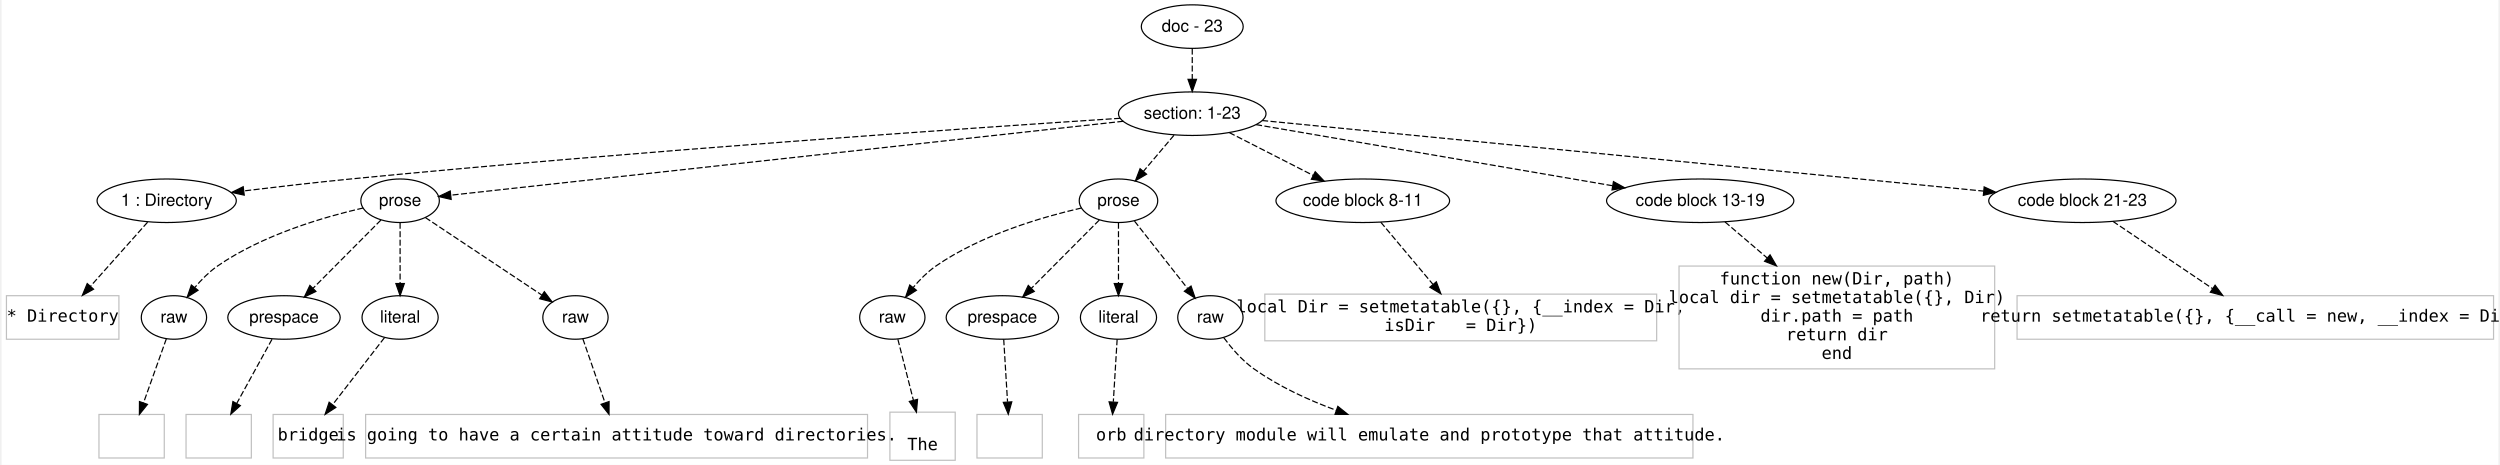
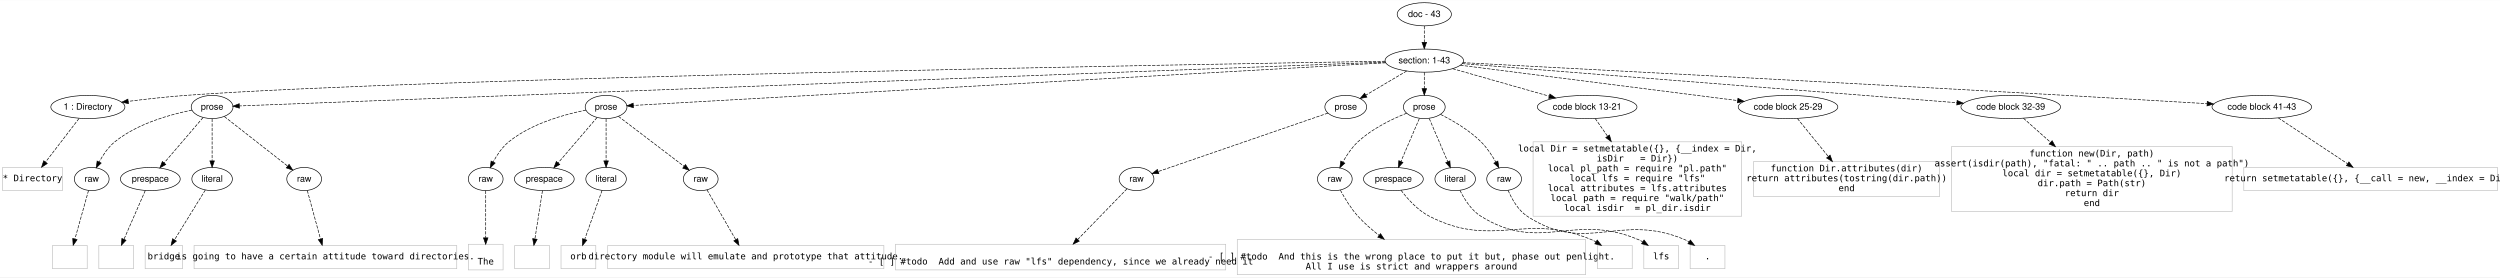
- <svg xmlns="http://www.w3.org/2000/svg" width="2065pt" height="384pt" viewBox="0.00 0.00 2064.50 384.40">
-   <g id="graph0" class="graph" transform="scale(1 1) rotate(0) translate(4 380.4002)">
-     <polygon fill="#ffffff" stroke="transparent" points="-4,4 -4,-380.4 2060.5,-380.4 2060.5,4 -4,4" />
+ <svg xmlns="http://www.w3.org/2000/svg" width="3884pt" height="431pt" viewBox="0.00 0.00 3883.50 430.60">
+   <g id="graph0" class="graph" transform="scale(1 1) rotate(0) translate(4 426.6003)">
+     <polygon fill="#ffffff" stroke="transparent" points="-4,4 -4,-426.6 3879.5,-426.6 3879.5,4 -4,4" />
    <g id="node1" class="node">
-       <ellipse fill="none" stroke="#000000" cx="980.5" cy="-358.4" rx="42.122" ry="18" />
-       <text text-anchor="middle" x="980.5" y="-354.2" font-family="Helvetica,sans-Serif" font-size="14.00" fill="#000000">doc - 23</text>
+       <ellipse fill="none" stroke="#000000" cx="2208.5" cy="-404.6" rx="42.122" ry="18" />
+       <text text-anchor="middle" x="2208.5" y="-400.4" font-family="Helvetica,sans-Serif" font-size="14.00" fill="#000000">doc - 43</text>
    </g>
    <g id="node2" class="node">
-       <ellipse fill="none" stroke="#000000" cx="980.5" cy="-286.4" rx="60.983" ry="18" />
-       <text text-anchor="middle" x="980.5" y="-282.2" font-family="Helvetica,sans-Serif" font-size="14.00" fill="#000000">section: 1-23</text>
+       <ellipse fill="none" stroke="#000000" cx="2208.5" cy="-332.6" rx="60.983" ry="18" />
+       <text text-anchor="middle" x="2208.5" y="-328.4" font-family="Helvetica,sans-Serif" font-size="14.00" fill="#000000">section: 1-43</text>
    </g>
    <g id="edge1" class="edge">
-       <path fill="none" stroke="#000000" stroke-dasharray="5,2" d="M980.5,-340.231C980.5,-332.531 980.5,-323.375 980.5,-314.817" />
-       <polygon fill="#000000" stroke="#000000" points="984,-314.813 980.5,-304.813 977,-314.813 984,-314.813" />
+       <path fill="none" stroke="#000000" stroke-dasharray="5,2" d="M2208.5,-386.432C2208.5,-378.731 2208.5,-369.575 2208.5,-361.017" />
+       <polygon fill="#000000" stroke="#000000" points="2212,-361.014 2208.5,-351.014 2205,-361.014 2212,-361.014" />
    </g>
    <g id="node3" class="node">
-       <ellipse fill="none" stroke="#000000" cx="132.5" cy="-214.4" rx="57.55" ry="18" />
-       <text text-anchor="middle" x="132.5" y="-210.2" font-family="Helvetica,sans-Serif" font-size="14.00" fill="#000000">1 : Directory</text>
+       <ellipse fill="none" stroke="#000000" cx="132.5" cy="-260.6" rx="57.55" ry="18" />
+       <text text-anchor="middle" x="132.5" y="-256.4" font-family="Helvetica,sans-Serif" font-size="14.00" fill="#000000">1 : Directory</text>
    </g>
    <g id="edge2" class="edge">
-       <path fill="none" stroke="#000000" stroke-dasharray="5,2" d="M920.844,-282.588C800.421,-274.713 519.707,-255.442 284.5,-232.4 255.538,-229.563 223.54,-225.859 196.403,-222.55" />
-       <polygon fill="#000000" stroke="#000000" points="196.609,-219.049 186.257,-221.303 195.756,-225.997 196.609,-219.049" />
+       <path fill="none" stroke="#000000" stroke-dasharray="5,2" d="M2147.663,-331.63C1862.883,-326.975 659.637,-306.021 284.5,-278.6 255.125,-276.453 222.692,-272.791 195.357,-269.328" />
+       <polygon fill="#000000" stroke="#000000" points="195.512,-265.819 185.147,-268.014 194.618,-272.762 195.512,-265.819" />
    </g>
    <g id="node4" class="node">
-       <ellipse fill="none" stroke="#000000" cx="325.5" cy="-214.4" rx="32.459" ry="18" />
-       <text text-anchor="middle" x="325.5" y="-210.2" font-family="Helvetica,sans-Serif" font-size="14.00" fill="#000000">prose</text>
+       <ellipse fill="none" stroke="#000000" cx="325.5" cy="-260.6" rx="32.459" ry="18" />
+       <text text-anchor="middle" x="325.5" y="-256.4" font-family="Helvetica,sans-Serif" font-size="14.00" fill="#000000">prose</text>
    </g>
    <g id="edge3" class="edge">
-       <path fill="none" stroke="#000000" stroke-dasharray="5,2" d="M923.519,-280.137C794.188,-265.92 480.891,-231.481 367.418,-219.008" />
-       <polygon fill="#000000" stroke="#000000" points="367.71,-215.519 357.387,-217.905 366.945,-222.477 367.71,-215.519" />
+       <path fill="none" stroke="#000000" stroke-dasharray="5,2" d="M2148.246,-330.296C1858.767,-319.228 614.707,-271.659 368.087,-262.229" />
+       <polygon fill="#000000" stroke="#000000" points="367.883,-258.718 357.756,-261.834 367.615,-265.713 367.883,-258.718" />
    </g>
    <g id="node5" class="node">
-       <ellipse fill="none" stroke="#000000" cx="919.5" cy="-214.4" rx="32.459" ry="18" />
-       <text text-anchor="middle" x="919.5" y="-210.2" font-family="Helvetica,sans-Serif" font-size="14.00" fill="#000000">prose</text>
+       <ellipse fill="none" stroke="#000000" cx="937.5" cy="-260.6" rx="32.459" ry="18" />
+       <text text-anchor="middle" x="937.5" y="-256.4" font-family="Helvetica,sans-Serif" font-size="14.00" fill="#000000">prose</text>
    </g>
    <g id="edge4" class="edge">
-       <path fill="none" stroke="#000000" stroke-dasharray="5,2" d="M965.421,-268.602C957.814,-259.623 948.469,-248.594 940.2,-238.833" />
-       <polygon fill="#000000" stroke="#000000" points="942.703,-236.373 933.569,-231.006 937.363,-240.898 942.703,-236.373" />
+       <path fill="none" stroke="#000000" stroke-dasharray="5,2" d="M2148.478,-329.2C1928.261,-316.725 1167.779,-273.645 979.78,-262.995" />
+       <polygon fill="#000000" stroke="#000000" points="979.921,-259.498 969.739,-262.426 979.525,-266.487 979.921,-259.498" />
    </g>
    <g id="node6" class="node">
-       <ellipse fill="none" stroke="#000000" cx="1121.5" cy="-214.4" rx="71.781" ry="18" />
-       <text text-anchor="middle" x="1121.5" y="-210.2" font-family="Helvetica,sans-Serif" font-size="14.00" fill="#000000">code block 8-11</text>
+       <ellipse fill="none" stroke="#000000" cx="2086.5" cy="-260.6" rx="32.459" ry="18" />
+       <text text-anchor="middle" x="2086.5" y="-256.4" font-family="Helvetica,sans-Serif" font-size="14.00" fill="#000000">prose</text>
    </g>
    <g id="edge5" class="edge">
-       <path fill="none" stroke="#000000" stroke-dasharray="5,2" d="M1011.095,-270.777C1031.364,-260.427 1058.194,-246.726 1080.33,-235.423" />
-       <polygon fill="#000000" stroke="#000000" points="1082.182,-238.407 1089.497,-230.742 1078.999,-232.173 1082.182,-238.407" />
+       <path fill="none" stroke="#000000" stroke-dasharray="5,2" d="M2181.121,-316.442C2162.32,-305.346 2137.322,-290.594 2117.742,-279.038" />
+       <polygon fill="#000000" stroke="#000000" points="2119.284,-275.884 2108.893,-273.816 2115.727,-281.913 2119.284,-275.884" />
    </g>
    <g id="node7" class="node">
-       <ellipse fill="none" stroke="#000000" cx="1400.5" cy="-214.4" rx="77.421" ry="18" />
-       <text text-anchor="middle" x="1400.5" y="-210.2" font-family="Helvetica,sans-Serif" font-size="14.00" fill="#000000">code block 13-19</text>
+       <ellipse fill="none" stroke="#000000" cx="2208.5" cy="-260.6" rx="32.459" ry="18" />
+       <text text-anchor="middle" x="2208.5" y="-256.4" font-family="Helvetica,sans-Serif" font-size="14.00" fill="#000000">prose</text>
    </g>
    <g id="edge6" class="edge">
-       <path fill="none" stroke="#000000" stroke-dasharray="5,2" d="M1033.268,-277.354C1107.791,-264.579 1244.126,-241.207 1328.076,-226.816" />
-       <polygon fill="#000000" stroke="#000000" points="1328.782,-230.246 1338.047,-225.106 1327.599,-223.346 1328.782,-230.246" />
+       <path fill="none" stroke="#000000" stroke-dasharray="5,2" d="M2208.5,-314.432C2208.5,-306.731 2208.5,-297.575 2208.5,-289.017" />
+       <polygon fill="#000000" stroke="#000000" points="2212,-289.014 2208.5,-279.014 2205,-289.014 2212,-289.014" />
    </g>
    <g id="node8" class="node">
-       <ellipse fill="none" stroke="#000000" cx="1716.5" cy="-214.4" rx="77.421" ry="18" />
-       <text text-anchor="middle" x="1716.5" y="-210.2" font-family="Helvetica,sans-Serif" font-size="14.00" fill="#000000">code block 21-23</text>
+       <ellipse fill="none" stroke="#000000" cx="2461.5" cy="-260.6" rx="77.421" ry="18" />
+       <text text-anchor="middle" x="2461.5" y="-256.4" font-family="Helvetica,sans-Serif" font-size="14.00" fill="#000000">code block 13-21</text>
    </g>
    <g id="edge7" class="edge">
-       <path fill="none" stroke="#000000" stroke-dasharray="5,2" d="M1038.253,-280.75C1168.357,-268.023 1484.713,-237.075 1634.839,-222.389" />
-       <polygon fill="#000000" stroke="#000000" points="1635.308,-225.86 1644.92,-221.403 1634.627,-218.893 1635.308,-225.86" />
+       <path fill="none" stroke="#000000" stroke-dasharray="5,2" d="M2252.569,-320.059C2294.117,-308.235 2356.677,-290.432 2402.511,-277.387" />
+       <polygon fill="#000000" stroke="#000000" points="2403.656,-280.701 2412.316,-274.597 2401.74,-273.968 2403.656,-280.701" />
    </g>
    <g id="node9" class="node">
-       <polygon fill="none" stroke="#c0c0c0" points="93,-135.9 0,-135.9 0,-99.9 93,-99.9 93,-135.9" />
-       <text text-anchor="middle" x="46.5" y="-114.4" font-family="Inconsolata" font-size="14.00" fill="#000000">* Directory</text>
+       <ellipse fill="none" stroke="#000000" cx="2773.5" cy="-260.6" rx="77.421" ry="18" />
+       <text text-anchor="middle" x="2773.5" y="-256.4" font-family="Helvetica,sans-Serif" font-size="14.00" fill="#000000">code block 25-29</text>
    </g>
    <g id="edge8" class="edge">
-       <path fill="none" stroke="#000000" stroke-dasharray="5,2" d="M116.726,-196.701C103.558,-181.924 84.602,-160.655 69.703,-143.936" />
-       <polygon fill="#000000" stroke="#000000" points="72.024,-141.28 62.758,-136.143 66.798,-145.937 72.024,-141.28" />
+       <path fill="none" stroke="#000000" stroke-dasharray="5,2" d="M2264.48,-325.466C2365.682,-312.57 2579.29,-285.349 2695.015,-270.602" />
+       <polygon fill="#000000" stroke="#000000" points="2695.742,-274.038 2705.219,-269.301 2694.857,-267.094 2695.742,-274.038" />
    </g>
    <g id="node10" class="node">
-       <ellipse fill="none" stroke="#000000" cx="138.5" cy="-117.9" rx="27" ry="18" />
-       <text text-anchor="middle" x="138.5" y="-113.7" font-family="Helvetica,sans-Serif" font-size="14.00" fill="#000000">raw</text>
+       <ellipse fill="none" stroke="#000000" cx="3119.5" cy="-260.6" rx="77.421" ry="18" />
+       <text text-anchor="middle" x="3119.5" y="-256.4" font-family="Helvetica,sans-Serif" font-size="14.00" fill="#000000">code block 32-39</text>
    </g>
    <g id="edge9" class="edge">
-       <path fill="none" stroke="#000000" stroke-dasharray="5,2" d="M294.966,-208.428C262.823,-201.065 211.807,-186.238 174.5,-160.4 167.569,-155.6 161.184,-149.14 155.776,-142.707" />
-       <polygon fill="#000000" stroke="#000000" points="158.413,-140.399 149.481,-134.701 152.91,-144.725 158.413,-140.399" />
+       <path fill="none" stroke="#000000" stroke-dasharray="5,2" d="M2267.222,-327.959C2424.114,-315.559 2853.497,-281.624 3035.83,-267.213" />
+       <polygon fill="#000000" stroke="#000000" points="3036.21,-270.694 3045.903,-266.417 3035.659,-263.716 3036.21,-270.694" />
    </g>
    <g id="node11" class="node">
-       <ellipse fill="none" stroke="#000000" cx="229.5" cy="-117.9" rx="46.474" ry="18" />
-       <text text-anchor="middle" x="229.5" y="-113.7" font-family="Helvetica,sans-Serif" font-size="14.00" fill="#000000">prespace</text>
+       <ellipse fill="none" stroke="#000000" cx="3509.5" cy="-260.6" rx="77.421" ry="18" />
+       <text text-anchor="middle" x="3509.5" y="-256.4" font-family="Helvetica,sans-Serif" font-size="14.00" fill="#000000">code block 41-43</text>
    </g>
    <g id="edge10" class="edge">
-       <path fill="none" stroke="#000000" stroke-dasharray="5,2" d="M309.648,-198.465C294.363,-183.101 271.031,-159.647 253.475,-142" />
-       <polygon fill="#000000" stroke="#000000" points="255.88,-139.454 246.345,-134.833 250.917,-144.391 255.88,-139.454" />
+       <path fill="none" stroke="#000000" stroke-dasharray="5,2" d="M2268.348,-329.464C2423.255,-321.323 2850.065,-298.748 3205.5,-278.6 3279.35,-274.414 3363.277,-269.427 3424.21,-265.765" />
+       <polygon fill="#000000" stroke="#000000" points="3424.776,-269.238 3434.548,-265.144 3424.355,-262.25 3424.776,-269.238" />
    </g>
    <g id="node12" class="node">
-       <ellipse fill="none" stroke="#000000" cx="325.5" cy="-117.9" rx="31.481" ry="18" />
-       <text text-anchor="middle" x="325.5" y="-113.7" font-family="Helvetica,sans-Serif" font-size="14.00" fill="#000000">literal</text>
+       <polygon fill="none" stroke="#c0c0c0" points="93,-166.7 0,-166.7 0,-130.7 93,-130.7 93,-166.7" />
+       <text text-anchor="middle" x="46.5" y="-145.2" font-family="Inconsolata" font-size="14.00" fill="#000000">* Directory</text>
    </g>
    <g id="edge11" class="edge">
-       <path fill="none" stroke="#000000" stroke-dasharray="5,2" d="M325.5,-196.249C325.5,-182.097 325.5,-162.192 325.5,-145.987" />
-       <polygon fill="#000000" stroke="#000000" points="329,-145.97 325.5,-135.97 322,-145.97 329,-145.97" />
+       <path fill="none" stroke="#000000" stroke-dasharray="5,2" d="M118.683,-242.622C104.661,-224.377 82.801,-195.933 66.809,-175.125" />
+       <polygon fill="#000000" stroke="#000000" points="69.438,-172.802 60.569,-167.006 63.887,-177.068 69.438,-172.802" />
    </g>
    <g id="node13" class="node">
-       <ellipse fill="none" stroke="#000000" cx="470.5" cy="-117.9" rx="27" ry="18" />
-       <text text-anchor="middle" x="470.5" y="-113.7" font-family="Helvetica,sans-Serif" font-size="14.00" fill="#000000">raw</text>
+       <ellipse fill="none" stroke="#000000" cx="138.5" cy="-148.7" rx="27" ry="18" />
+       <text text-anchor="middle" x="138.5" y="-144.5" font-family="Helvetica,sans-Serif" font-size="14.00" fill="#000000">raw</text>
    </g>
    <g id="edge12" class="edge">
-       <path fill="none" stroke="#000000" stroke-dasharray="5,2" d="M346.275,-200.574C371.572,-183.739 414.399,-155.237 442.565,-136.492" />
-       <polygon fill="#000000" stroke="#000000" points="444.768,-139.23 451.154,-130.775 440.89,-133.402 444.768,-139.23" />
+       <path fill="none" stroke="#000000" stroke-dasharray="5,2" d="M294.177,-255.682C261.376,-249.199 209.816,-235.1 174.5,-206.6 164.241,-198.321 156.094,-186.287 150.164,-175.332" />
+       <polygon fill="#000000" stroke="#000000" points="153.144,-173.467 145.526,-166.104 146.89,-176.611 153.144,-173.467" />
+     </g>
+     <g id="node14" class="node">
+       <ellipse fill="none" stroke="#000000" cx="229.5" cy="-148.7" rx="46.474" ry="18" />
+       <text text-anchor="middle" x="229.5" y="-144.5" font-family="Helvetica,sans-Serif" font-size="14.00" fill="#000000">prespace</text>
+     </g>
+     <g id="edge13" class="edge">
+       <path fill="none" stroke="#000000" stroke-dasharray="5,2" d="M311.335,-244.089C295.426,-225.545 269.427,-195.24 251.007,-173.769" />
+       <polygon fill="#000000" stroke="#000000" points="253.523,-171.327 244.355,-166.016 248.21,-175.885 253.523,-171.327" />
+     </g>
+     <g id="node15" class="node">
+       <ellipse fill="none" stroke="#000000" cx="325.5" cy="-148.7" rx="31.481" ry="18" />
+       <text text-anchor="middle" x="325.5" y="-144.5" font-family="Helvetica,sans-Serif" font-size="14.00" fill="#000000">literal</text>
+     </g>
+     <g id="edge14" class="edge">
+       <path fill="none" stroke="#000000" stroke-dasharray="5,2" d="M325.5,-242.122C325.5,-224.442 325.5,-197.524 325.5,-177.115" />
+       <polygon fill="#000000" stroke="#000000" points="329,-176.834 325.5,-166.834 322,-176.834 329,-176.834" />
+     </g>
+     <g id="node16" class="node">
+       <ellipse fill="none" stroke="#000000" cx="468.5" cy="-148.7" rx="27" ry="18" />
+       <text text-anchor="middle" x="468.5" y="-144.5" font-family="Helvetica,sans-Serif" font-size="14.00" fill="#000000">raw</text>
+     </g>
+     <g id="edge15" class="edge">
+       <path fill="none" stroke="#000000" stroke-dasharray="5,2" d="M344.489,-245.741C369.689,-226.022 414.283,-191.126 442.568,-168.993" />
+       <polygon fill="#000000" stroke="#000000" points="445.064,-171.483 450.783,-162.564 440.75,-165.971 445.064,-171.483" />
+     </g>
+     <g id="node21" class="node">
+       <ellipse fill="none" stroke="#000000" cx="750.5" cy="-148.7" rx="27" ry="18" />
+       <text text-anchor="middle" x="750.5" y="-144.5" font-family="Helvetica,sans-Serif" font-size="14.00" fill="#000000">raw</text>
+     </g>
+     <g id="edge20" class="edge">
+       <path fill="none" stroke="#000000" stroke-dasharray="5,2" d="M906.177,-255.682C873.376,-249.199 821.816,-235.1 786.5,-206.6 776.241,-198.321 768.094,-186.287 762.164,-175.332" />
+       <polygon fill="#000000" stroke="#000000" points="765.144,-173.467 757.526,-166.104 758.89,-176.611 765.144,-173.467" />
+     </g>
+     <g id="node22" class="node">
+       <ellipse fill="none" stroke="#000000" cx="841.5" cy="-148.7" rx="46.474" ry="18" />
+       <text text-anchor="middle" x="841.5" y="-144.5" font-family="Helvetica,sans-Serif" font-size="14.00" fill="#000000">prespace</text>
+     </g>
+     <g id="edge21" class="edge">
+       <path fill="none" stroke="#000000" stroke-dasharray="5,2" d="M923.335,-244.089C907.426,-225.545 881.427,-195.24 863.007,-173.769" />
+       <polygon fill="#000000" stroke="#000000" points="865.523,-171.327 856.355,-166.016 860.21,-175.885 865.523,-171.327" />
+     </g>
+     <g id="node23" class="node">
+       <ellipse fill="none" stroke="#000000" cx="937.5" cy="-148.7" rx="31.481" ry="18" />
+       <text text-anchor="middle" x="937.5" y="-144.5" font-family="Helvetica,sans-Serif" font-size="14.00" fill="#000000">literal</text>
+     </g>
+     <g id="edge22" class="edge">
+       <path fill="none" stroke="#000000" stroke-dasharray="5,2" d="M937.5,-242.122C937.5,-224.442 937.5,-197.524 937.5,-177.115" />
+       <polygon fill="#000000" stroke="#000000" points="941,-176.834 937.5,-166.834 934,-176.834 941,-176.834" />
+     </g>
+     <g id="node24" class="node">
+       <ellipse fill="none" stroke="#000000" cx="1084.5" cy="-148.7" rx="27" ry="18" />
+       <text text-anchor="middle" x="1084.5" y="-144.5" font-family="Helvetica,sans-Serif" font-size="14.00" fill="#000000">raw</text>
+     </g>
+     <g id="edge23" class="edge">
+       <path fill="none" stroke="#000000" stroke-dasharray="5,2" d="M956.718,-245.971C982.784,-226.129 1029.43,-190.621 1058.576,-168.434" />
+       <polygon fill="#000000" stroke="#000000" points="1060.822,-171.124 1066.659,-162.281 1056.582,-165.554 1060.822,-171.124" />
+     </g>
+     <g id="node29" class="node">
+       <ellipse fill="none" stroke="#000000" cx="1761.5" cy="-148.7" rx="27" ry="18" />
+       <text text-anchor="middle" x="1761.5" y="-144.5" font-family="Helvetica,sans-Serif" font-size="14.00" fill="#000000">raw</text>
+     </g>
+     <g id="edge28" class="edge">
+       <path fill="none" stroke="#000000" stroke-dasharray="5,2" d="M2058.791,-251.06C1999.341,-230.591 1859.732,-182.522 1795.244,-160.319" />
+       <polygon fill="#000000" stroke="#000000" points="1796.158,-156.931 1785.563,-156.985 1793.879,-163.55 1796.158,-156.931" />
+     </g>
+     <g id="node31" class="node">
+       <ellipse fill="none" stroke="#000000" cx="2069.5" cy="-148.7" rx="27" ry="18" />
+       <text text-anchor="middle" x="2069.5" y="-144.5" font-family="Helvetica,sans-Serif" font-size="14.00" fill="#000000">raw</text>
+     </g>
+     <g id="edge30" class="edge">
+       <path fill="none" stroke="#000000" stroke-dasharray="5,2" d="M2181.11,-250.917C2158.815,-242.011 2127.539,-227.078 2105.5,-206.6 2095.977,-197.751 2087.999,-185.838 2081.993,-175.119" />
+       <polygon fill="#000000" stroke="#000000" points="2085,-173.319 2077.233,-166.113 2078.811,-176.59 2085,-173.319" />
+     </g>
+     <g id="node32" class="node">
+       <ellipse fill="none" stroke="#000000" cx="2160.5" cy="-148.7" rx="46.474" ry="18" />
+       <text text-anchor="middle" x="2160.5" y="-144.5" font-family="Helvetica,sans-Serif" font-size="14.00" fill="#000000">prespace</text>
+     </g>
+     <g id="edge31" class="edge">
+       <path fill="none" stroke="#000000" stroke-dasharray="5,2" d="M2200.788,-242.622C2193.055,-224.595 2181.051,-196.611 2172.156,-175.873" />
+       <polygon fill="#000000" stroke="#000000" points="2175.352,-174.445 2168.193,-166.634 2168.919,-177.204 2175.352,-174.445" />
+     </g>
+     <g id="node33" class="node">
+       <ellipse fill="none" stroke="#000000" cx="2256.5" cy="-148.7" rx="31.481" ry="18" />
+       <text text-anchor="middle" x="2256.5" y="-144.5" font-family="Helvetica,sans-Serif" font-size="14.00" fill="#000000">literal</text>
+     </g>
+     <g id="edge32" class="edge">
+       <path fill="none" stroke="#000000" stroke-dasharray="5,2" d="M2216.212,-242.622C2223.99,-224.488 2236.091,-196.279 2245.002,-175.506" />
+       <polygon fill="#000000" stroke="#000000" points="2248.24,-176.835 2248.965,-166.265 2241.807,-174.076 2248.24,-176.835" />
+     </g>
+     <g id="node34" class="node">
+       <ellipse fill="none" stroke="#000000" cx="2332.5" cy="-148.7" rx="27" ry="18" />
+       <text text-anchor="middle" x="2332.5" y="-144.5" font-family="Helvetica,sans-Serif" font-size="14.00" fill="#000000">raw</text>
+     </g>
+     <g id="edge33" class="edge">
+       <path fill="none" stroke="#000000" stroke-dasharray="5,2" d="M2233.782,-249.086C2252.639,-239.609 2278.195,-224.798 2296.5,-206.6 2305.655,-197.5 2313.542,-185.645 2319.582,-175.035" />
+       <polygon fill="#000000" stroke="#000000" points="2322.718,-176.592 2324.398,-166.132 2316.562,-173.262 2322.718,-176.592" />
+     </g>
+     <g id="node39" class="node">
+       <polygon fill="none" stroke="#c0c0c0" points="2701.5,-206.501 2377.5,-206.501 2377.5,-90.9 2701.5,-90.9 2701.5,-206.501" />
+       <text text-anchor="middle" x="2539.5" y="-191.4" font-family="Inconsolata" font-size="14.00" fill="#000000">local Dir = setmetatable({}, {__index = Dir,</text>
+       <text text-anchor="middle" x="2539.5" y="-176" font-family="Inconsolata" font-size="14.00" fill="#000000">                isDir   = Dir})</text>
+       <text text-anchor="middle" x="2539.5" y="-160.6" font-family="Inconsolata" font-size="14.00" fill="#000000">local pl_path = require "pl.path"</text>
+       <text text-anchor="middle" x="2539.5" y="-145.2" font-family="Inconsolata" font-size="14.00" fill="#000000">local lfs = require "lfs"</text>
+       <text text-anchor="middle" x="2539.5" y="-129.8" font-family="Inconsolata" font-size="14.00" fill="#000000">local attributes = lfs.attributes</text>
+       <text text-anchor="middle" x="2539.5" y="-114.4" font-family="Inconsolata" font-size="14.00" fill="#000000">local path = require "walk/path"</text>
+       <text text-anchor="middle" x="2539.5" y="-99" font-family="Inconsolata" font-size="14.00" fill="#000000">local isdir  = pl_dir.isdir</text>
+     </g>
+     <g id="edge38" class="edge">
+       <path fill="none" stroke="#000000" stroke-dasharray="5,2" d="M2474.032,-242.622C2479.415,-234.899 2486.072,-225.349 2493.06,-215.324" />
+       <polygon fill="#000000" stroke="#000000" points="2496.139,-217.027 2498.986,-206.822 2490.397,-213.024 2496.139,-217.027" />
+     </g>
+     <g id="node40" class="node">
+       <polygon fill="none" stroke="#c0c0c0" points="3009,-175.901 2720,-175.901 2720,-121.5 3009,-121.5 3009,-175.901" />
+       <text text-anchor="middle" x="2864.5" y="-160.6" font-family="Inconsolata" font-size="14.00" fill="#000000">function Dir.attributes(dir)</text>
+       <text text-anchor="middle" x="2864.5" y="-145.2" font-family="Inconsolata" font-size="14.00" fill="#000000">  return attributes(tostring(dir.path))</text>
+       <text text-anchor="middle" x="2864.5" y="-129.8" font-family="Inconsolata" font-size="14.00" fill="#000000">end</text>
+     </g>
+     <g id="edge39" class="edge">
+       <path fill="none" stroke="#000000" stroke-dasharray="5,2" d="M2788.121,-242.622C2801.015,-226.766 2820.173,-203.208 2836.076,-183.653" />
+       <polygon fill="#000000" stroke="#000000" points="2838.845,-185.795 2842.439,-175.828 2833.414,-181.378 2838.845,-185.795" />
+     </g>
+     <g id="node41" class="node">
+       <polygon fill="none" stroke="#c0c0c0" points="3463.5,-199.101 3027.5,-199.101 3027.5,-98.299 3463.5,-98.299 3463.5,-199.101" />
+       <text text-anchor="middle" x="3245.5" y="-183.7" font-family="Inconsolata" font-size="14.00" fill="#000000">function new(Dir, path)</text>
+       <text text-anchor="middle" x="3245.5" y="-168.3" font-family="Inconsolata" font-size="14.00" fill="#000000">  assert(isdir(path), "fatal: " .. path .. " is not a path")</text>
+       <text text-anchor="middle" x="3245.5" y="-152.9" font-family="Inconsolata" font-size="14.00" fill="#000000">  local dir = setmetatable({}, Dir)</text>
+       <text text-anchor="middle" x="3245.5" y="-137.5" font-family="Inconsolata" font-size="14.00" fill="#000000">  dir.path = Path(str)</text>
+       <text text-anchor="middle" x="3245.5" y="-122.1" font-family="Inconsolata" font-size="14.00" fill="#000000">  return dir</text>
+       <text text-anchor="middle" x="3245.5" y="-106.7" font-family="Inconsolata" font-size="14.00" fill="#000000">end</text>
+     </g>
+     <g id="edge40" class="edge">
+       <path fill="none" stroke="#000000" stroke-dasharray="5,2" d="M3139.188,-243.116C3150.727,-232.868 3166.023,-219.283 3181.407,-205.621" />
+       <polygon fill="#000000" stroke="#000000" points="3183.797,-208.179 3188.95,-198.922 3179.149,-202.946 3183.797,-208.179" />
+     </g>
+     <g id="node42" class="node">
+       <polygon fill="none" stroke="#c0c0c0" points="3875.5,-166.7 3481.5,-166.7 3481.5,-130.7 3875.5,-130.7 3875.5,-166.7" />
+       <text text-anchor="middle" x="3678.5" y="-145.2" font-family="Inconsolata" font-size="14.00" fill="#000000">return setmetatable({}, {__call = new, __index = Dir})</text>
+     </g>
+     <g id="edge41" class="edge">
+       <path fill="none" stroke="#000000" stroke-dasharray="5,2" d="M3535.168,-243.605C3563.78,-224.66 3610.259,-193.885 3642.498,-172.538" />
+       <polygon fill="#000000" stroke="#000000" points="3644.782,-175.224 3651.187,-166.785 3640.917,-169.387 3644.782,-175.224" />
+     </g>
+     <g id="node17" class="node">
+       <polygon fill="none" stroke="#c0c0c0" points="131.5,-45.4 77.5,-45.4 77.5,-9.4 131.5,-9.4 131.5,-45.4" />
+     </g>
+     <g id="edge16" class="edge">
+       <path fill="none" stroke="#000000" stroke-dasharray="5,2" d="M133.483,-130.802C127.916,-110.939 118.859,-78.63 112.351,-55.41" />
+       <polygon fill="#000000" stroke="#000000" points="115.718,-54.454 109.649,-45.769 108.978,-56.343 115.718,-54.454" />
    </g>
    <g id="node18" class="node">
-       <ellipse fill="none" stroke="#000000" cx="732.5" cy="-117.9" rx="27" ry="18" />
-       <text text-anchor="middle" x="732.5" y="-113.7" font-family="Helvetica,sans-Serif" font-size="14.00" fill="#000000">raw</text>
+       <polygon fill="none" stroke="#c0c0c0" points="203.5,-45.4 149.5,-45.4 149.5,-9.4 203.5,-9.4 203.5,-45.4" />
    </g>
    <g id="edge17" class="edge">
-       <path fill="none" stroke="#000000" stroke-dasharray="5,2" d="M888.966,-208.428C856.823,-201.065 805.807,-186.238 768.5,-160.4 761.569,-155.6 755.183,-149.14 749.776,-142.707" />
-       <polygon fill="#000000" stroke="#000000" points="752.413,-140.399 743.481,-134.701 746.91,-144.725 752.413,-140.399" />
+       <path fill="none" stroke="#000000" stroke-dasharray="5,2" d="M221.68,-130.802C212.962,-110.85 198.757,-78.34 188.602,-55.099" />
+       <polygon fill="#000000" stroke="#000000" points="191.737,-53.532 184.526,-45.769 185.323,-56.334 191.737,-53.532" />
    </g>
    <g id="node19" class="node">
-       <ellipse fill="none" stroke="#000000" cx="823.5" cy="-117.9" rx="46.474" ry="18" />
-       <text text-anchor="middle" x="823.5" y="-113.7" font-family="Helvetica,sans-Serif" font-size="14.00" fill="#000000">prespace</text>
+       <polygon fill="none" stroke="#c0c0c0" points="279.5,-45.4 221.5,-45.4 221.5,-9.4 279.5,-9.4 279.5,-45.4" />
+       <text text-anchor="middle" x="250.5" y="-23.9" font-family="Inconsolata" font-size="14.00" fill="#000000">bridge</text>
    </g>
    <g id="edge18" class="edge">
-       <path fill="none" stroke="#000000" stroke-dasharray="5,2" d="M903.648,-198.465C888.363,-183.101 865.031,-159.647 847.475,-142" />
-       <polygon fill="#000000" stroke="#000000" points="849.88,-139.454 840.346,-134.833 844.917,-144.391 849.88,-139.454" />
+       <path fill="none" stroke="#000000" stroke-dasharray="5,2" d="M314.913,-131.578C302.508,-111.515 281.799,-78.02 267.217,-54.437" />
+       <polygon fill="#000000" stroke="#000000" points="270.003,-52.288 261.768,-45.623 264.05,-55.97 270.003,-52.288" />
    </g>
    <g id="node20" class="node">
-       <ellipse fill="none" stroke="#000000" cx="919.5" cy="-117.9" rx="31.481" ry="18" />
-       <text text-anchor="middle" x="919.5" y="-113.7" font-family="Helvetica,sans-Serif" font-size="14.00" fill="#000000">literal</text>
+       <polygon fill="none" stroke="#c0c0c0" points="705.5,-45.4 297.5,-45.4 297.5,-9.4 705.5,-9.4 705.5,-45.4" />
+       <text text-anchor="middle" x="501.5" y="-23.9" font-family="Inconsolata" font-size="14.00" fill="#000000"> is going to have a certain attitude toward directories.</text>
    </g>
    <g id="edge19" class="edge">
-       <path fill="none" stroke="#000000" stroke-dasharray="5,2" d="M919.5,-196.249C919.5,-182.097 919.5,-162.192 919.5,-145.987" />
-       <polygon fill="#000000" stroke="#000000" points="923,-145.97 919.5,-135.97 916,-145.97 923,-145.97" />
-     </g>
-     <g id="node21" class="node">
-       <ellipse fill="none" stroke="#000000" cx="995.5" cy="-117.9" rx="27" ry="18" />
-       <text text-anchor="middle" x="995.5" y="-113.7" font-family="Helvetica,sans-Serif" font-size="14.00" fill="#000000">raw</text>
-     </g>
-     <g id="edge20" class="edge">
-       <path fill="none" stroke="#000000" stroke-dasharray="5,2" d="M932.738,-197.591C944.872,-182.184 962.972,-159.202 976.621,-141.871" />
-       <polygon fill="#000000" stroke="#000000" points="979.481,-143.897 982.918,-133.876 973.981,-139.566 979.481,-143.897" />
+       <path fill="none" stroke="#000000" stroke-dasharray="5,2" d="M473.369,-130.802C478.749,-111.028 487.484,-78.919 493.795,-55.723" />
+       <polygon fill="#000000" stroke="#000000" points="497.255,-56.337 496.503,-45.769 490.5,-54.5 497.255,-56.337" />
+     </g>
+     <g id="node25" class="node">
+       <polygon fill="none" stroke="#c0c0c0" points="777.5,-47.302 723.5,-47.302 723.5,-7.498 777.5,-7.498 777.5,-47.302" />
+       <text text-anchor="middle" x="750.5" y="-15.9" font-family="Inconsolata" font-size="14.00" fill="#000000">The</text>
+     </g>
+     <g id="edge24" class="edge">
+       <path fill="none" stroke="#000000" stroke-dasharray="5,2" d="M750.5,-130.54C750.5,-111.256 750.5,-80.453 750.5,-57.524" />
+       <polygon fill="#000000" stroke="#000000" points="754,-57.3 750.5,-47.3 747,-57.3 754,-57.3" />
    </g>
    <g id="node26" class="node">
-       <polygon fill="none" stroke="#c0c0c0" points="1364.5,-137.201 1040.5,-137.201 1040.5,-98.6 1364.5,-98.6 1364.5,-137.201" />
-       <text text-anchor="middle" x="1202.5" y="-122.1" font-family="Inconsolata" font-size="14.00" fill="#000000">local Dir = setmetatable({}, {__index = Dir,</text>
-       <text text-anchor="middle" x="1202.5" y="-106.7" font-family="Inconsolata" font-size="14.00" fill="#000000">                isDir   = Dir})</text>
+       <polygon fill="none" stroke="#c0c0c0" points="849.5,-45.4 795.5,-45.4 795.5,-9.4 849.5,-9.4 849.5,-45.4" />
+       <text text-anchor="middle" x="822.5" y="-23.9" font-family="Inconsolata" font-size="14.00" fill="#000000"> </text>
    </g>
    <g id="edge25" class="edge">
-       <path fill="none" stroke="#000000" stroke-dasharray="5,2" d="M1136.357,-196.701C1148.445,-182.298 1165.712,-161.727 1179.573,-145.215" />
-       <polygon fill="#000000" stroke="#000000" points="1182.317,-147.389 1186.066,-137.479 1176.956,-142.888 1182.317,-147.389" />
+       <path fill="none" stroke="#000000" stroke-dasharray="5,2" d="M838.655,-130.54C835.549,-110.71 830.535,-78.7 826.917,-55.597" />
+       <polygon fill="#000000" stroke="#000000" points="830.369,-55.022 825.364,-45.684 823.454,-56.105 830.369,-55.022" />
    </g>
    <g id="node27" class="node">
-       <polygon fill="none" stroke="#c0c0c0" points="1644,-160.4 1383,-160.4 1383,-75.4 1644,-75.4 1644,-160.4" />
-       <text text-anchor="middle" x="1513.5" y="-145.2" font-family="Inconsolata" font-size="14.00" fill="#000000">function new(Dir, path)</text>
-       <text text-anchor="middle" x="1513.5" y="-129.8" font-family="Inconsolata" font-size="14.00" fill="#000000">  local dir = setmetatable({}, Dir)</text>
-       <text text-anchor="middle" x="1513.5" y="-114.4" font-family="Inconsolata" font-size="14.00" fill="#000000">  dir.path = path</text>
-       <text text-anchor="middle" x="1513.5" y="-99" font-family="Inconsolata" font-size="14.00" fill="#000000">  return dir</text>
-       <text text-anchor="middle" x="1513.5" y="-83.6" font-family="Inconsolata" font-size="14.00" fill="#000000">end</text>
+       <polygon fill="none" stroke="#c0c0c0" points="921.5,-45.4 867.5,-45.4 867.5,-9.4 921.5,-9.4 921.5,-45.4" />
+       <text text-anchor="middle" x="894.5" y="-23.9" font-family="Inconsolata" font-size="14.00" fill="#000000">orb</text>
    </g>
    <g id="edge26" class="edge">
-       <path fill="none" stroke="#000000" stroke-dasharray="5,2" d="M1420.963,-196.925C1430.865,-188.469 1443.301,-177.849 1455.815,-167.162" />
-       <polygon fill="#000000" stroke="#000000" points="1458.263,-169.674 1463.595,-160.518 1453.717,-164.351 1458.263,-169.674" />
+       <path fill="none" stroke="#000000" stroke-dasharray="5,2" d="M931.247,-131.062C924.186,-111.143 912.605,-78.473 904.331,-55.133" />
+       <polygon fill="#000000" stroke="#000000" points="907.541,-53.711 900.9,-45.456 900.943,-56.05 907.541,-53.711" />
    </g>
    <g id="node28" class="node">
-       <polygon fill="none" stroke="#c0c0c0" points="2056.5,-135.9 1662.5,-135.9 1662.5,-99.9 2056.5,-99.9 2056.5,-135.9" />
-       <text text-anchor="middle" x="1859.5" y="-114.4" font-family="Inconsolata" font-size="14.00" fill="#000000">return setmetatable({}, {__call = new, __index = Dir})</text>
+       <polygon fill="none" stroke="#c0c0c0" points="1369,-45.4 940,-45.4 940,-9.4 1369,-9.4 1369,-45.4" />
+       <text text-anchor="middle" x="1154.5" y="-23.9" font-family="Inconsolata" font-size="14.00" fill="#000000"> directory module will emulate and prototype that attitude.</text>
    </g>
    <g id="edge27" class="edge">
-       <path fill="none" stroke="#000000" stroke-dasharray="5,2" d="M1741.736,-197.37C1764.644,-181.911 1798.655,-158.96 1824.245,-141.691" />
-       <polygon fill="#000000" stroke="#000000" points="1826.241,-144.566 1832.573,-136.071 1822.326,-138.764 1826.241,-144.566" />
-     </g>
-     <g id="node14" class="node">
-       <polygon fill="none" stroke="#c0c0c0" points="130.5,-37.7 76.5,-37.7 76.5,-1.7 130.5,-1.7 130.5,-37.7" />
-     </g>
-     <g id="edge13" class="edge">
-       <path fill="none" stroke="#000000" stroke-dasharray="5,2" d="M132.243,-100.344C126.983,-85.587 119.374,-64.237 113.305,-47.211" />
-       <polygon fill="#000000" stroke="#000000" points="116.594,-46.013 109.94,-37.769 110,-48.363 116.594,-46.013" />
-     </g>
-     <g id="node15" class="node">
-       <polygon fill="none" stroke="#c0c0c0" points="202.5,-37.7 148.5,-37.7 148.5,-1.7 202.5,-1.7 202.5,-37.7" />
-     </g>
-     <g id="edge14" class="edge">
-       <path fill="none" stroke="#000000" stroke-dasharray="5,2" d="M219.596,-99.889C211.426,-85.032 199.709,-63.725 190.406,-46.808" />
-       <polygon fill="#000000" stroke="#000000" points="193.41,-45.006 185.524,-37.93 187.276,-48.379 193.41,-45.006" />
-     </g>
-     <g id="node16" class="node">
-       <polygon fill="none" stroke="#c0c0c0" points="278.5,-37.7 220.5,-37.7 220.5,-1.7 278.5,-1.7 278.5,-37.7" />
-       <text text-anchor="middle" x="249.5" y="-16.2" font-family="Inconsolata" font-size="14.00" fill="#000000">bridge</text>
-     </g>
-     <g id="edge15" class="edge">
-       <path fill="none" stroke="#000000" stroke-dasharray="5,2" d="M312.608,-101.242C300.889,-86.1 283.403,-63.506 269.807,-45.939" />
-       <polygon fill="#000000" stroke="#000000" points="272.376,-43.54 263.488,-37.774 266.841,-47.824 272.376,-43.54" />
-     </g>
-     <g id="node17" class="node">
-       <polygon fill="none" stroke="#c0c0c0" points="712,-37.7 297,-37.7 297,-1.7 712,-1.7 712,-37.7" />
-       <text text-anchor="middle" x="504.5" y="-16.2" font-family="Inconsolata" font-size="14.00" fill="#000000"> is going to have a certain attitude toward directories. </text>
-     </g>
-     <g id="edge16" class="edge">
-       <path fill="none" stroke="#000000" stroke-dasharray="5,2" d="M476.579,-100.344C481.64,-85.725 488.942,-64.635 494.809,-47.689" />
-       <polygon fill="#000000" stroke="#000000" points="498.28,-48.363 498.244,-37.769 491.665,-46.073 498.28,-48.363" />
-     </g>
-     <g id="node22" class="node">
-       <polygon fill="none" stroke="#c0c0c0" points="784.5,-39.602 730.5,-39.602 730.5,.202 784.5,.202 784.5,-39.602" />
-       <text text-anchor="middle" x="757.5" y="-8.2" font-family="Inconsolata" font-size="14.00" fill="#000000">The</text>
-     </g>
-     <g id="edge21" class="edge">
-       <path fill="none" stroke="#000000" stroke-dasharray="5,2" d="M737.085,-99.889C740.681,-85.766 745.76,-65.814 749.953,-49.345" />
-       <polygon fill="#000000" stroke="#000000" points="753.352,-50.178 752.428,-39.624 746.569,-48.451 753.352,-50.178" />
-     </g>
-     <g id="node23" class="node">
-       <polygon fill="none" stroke="#c0c0c0" points="856.5,-37.7 802.5,-37.7 802.5,-1.7 856.5,-1.7 856.5,-37.7" />
-       <text text-anchor="middle" x="829.5" y="-16.2" font-family="Inconsolata" font-size="14.00" fill="#000000"> </text>
-     </g>
-     <g id="edge22" class="edge">
-       <path fill="none" stroke="#000000" stroke-dasharray="5,2" d="M824.601,-99.889C825.483,-85.445 826.738,-64.904 827.757,-48.227" />
-       <polygon fill="#000000" stroke="#000000" points="831.27,-48.125 828.386,-37.93 824.283,-47.698 831.27,-48.125" />
-     </g>
-     <g id="node24" class="node">
-       <polygon fill="none" stroke="#c0c0c0" points="940.5,-37.7 886.5,-37.7 886.5,-1.7 940.5,-1.7 940.5,-37.7" />
-       <text text-anchor="middle" x="913.5" y="-16.2" font-family="Inconsolata" font-size="14.00" fill="#000000">orb</text>
-     </g>
-     <g id="edge23" class="edge">
-       <path fill="none" stroke="#000000" stroke-dasharray="5,2" d="M918.399,-99.889C917.517,-85.445 916.262,-64.904 915.243,-48.227" />
-       <polygon fill="#000000" stroke="#000000" points="918.717,-47.698 914.614,-37.93 911.73,-48.125 918.717,-47.698" />
-     </g>
-     <g id="node25" class="node">
-       <polygon fill="none" stroke="#c0c0c0" points="1394.5,-37.7 958.5,-37.7 958.5,-1.7 1394.5,-1.7 1394.5,-37.7" />
-       <text text-anchor="middle" x="1176.5" y="-16.2" font-family="Inconsolata" font-size="14.00" fill="#000000"> directory module will emulate and prototype that attitude. </text>
-     </g>
-     <g id="edge24" class="edge">
-       <path fill="none" stroke="#000000" stroke-dasharray="5,2" d="M1006.545,-101.191C1012.971,-92.53 1021.723,-82.341 1031.5,-75.4 1051.889,-60.924 1076.531,-49.628 1099.67,-41.106" />
-       <polygon fill="#000000" stroke="#000000" points="1100.884,-44.389 1109.134,-37.741 1098.539,-37.794 1100.884,-44.389" />
+       <path fill="none" stroke="#000000" stroke-dasharray="5,2" d="M1094.233,-131.834C1105.774,-111.835 1125.164,-78.235 1138.828,-54.557" />
+       <polygon fill="#000000" stroke="#000000" points="1141.968,-56.118 1143.935,-45.708 1135.905,-52.62 1141.968,-56.118" />
+     </g>
+     <g id="node30" class="node">
+       <polygon fill="none" stroke="#c0c0c0" points="1900,-47.302 1387,-47.302 1387,-7.498 1900,-7.498 1900,-47.302" />
+       <text text-anchor="middle" x="1643.5" y="-15.9" font-family="Inconsolata" font-size="14.00" fill="#000000">- [ ] #todo  Add and use raw "lfs" dependency, since we already need it</text>
+     </g>
+     <g id="edge29" class="edge">
+       <path fill="none" stroke="#000000" stroke-dasharray="5,2" d="M1746.555,-133.337C1727.334,-113.579 1693.62,-78.922 1670.003,-54.644" />
+       <polygon fill="#000000" stroke="#000000" points="1672.506,-52.198 1663.025,-47.471 1667.489,-57.079 1672.506,-52.198" />
+     </g>
+     <g id="node35" class="node">
+       <polygon fill="none" stroke="#c0c0c0" points="2459,-54.7 1918,-54.7 1918,-.1 2459,-.1 2459,-54.7" />
+       <text text-anchor="middle" x="2188.5" y="-23.6" font-family="Inconsolata" font-size="14.00" fill="#000000">- [ ] #todo  And this is the wrong place to put it but, phase out penlight.</text>
+       <text text-anchor="middle" x="2188.5" y="-8.2" font-family="Inconsolata" font-size="14.00" fill="#000000">             All I use is strict and wrappers around</text>
+     </g>
+     <g id="edge34" class="edge">
+       <path fill="none" stroke="#000000" stroke-dasharray="5,2" d="M2078.113,-131.365C2084.636,-119.233 2094.358,-103.067 2105.5,-90.8 2115.114,-80.215 2126.681,-70.135 2138.085,-61.254" />
+       <polygon fill="#000000" stroke="#000000" points="2140.472,-63.837 2146.331,-55.009 2136.246,-58.257 2140.472,-63.837" />
+     </g>
+     <g id="node36" class="node">
+       <polygon fill="none" stroke="#c0c0c0" points="2531.5,-45.4 2477.5,-45.4 2477.5,-9.4 2531.5,-9.4 2531.5,-45.4" />
+       <text text-anchor="middle" x="2504.5" y="-23.9" font-family="Inconsolata" font-size="14.00" fill="#000000"> </text>
+     </g>
+     <g id="edge35" class="edge">
+       <path fill="none" stroke="#000000" stroke-dasharray="5,2" d="M2172.355,-131.235C2182.446,-117.855 2198.193,-100.152 2216.5,-90.8 2316.861,-39.533 2363.263,-97.64 2467.5,-54.8 2470.046,-53.754 2472.577,-52.493 2475.05,-51.095" />
+       <polygon fill="#000000" stroke="#000000" points="2477.149,-53.907 2483.68,-45.564 2473.372,-48.013 2477.149,-53.907" />
+     </g>
+     <g id="node37" class="node">
+       <polygon fill="none" stroke="#c0c0c0" points="2603.5,-45.4 2549.5,-45.4 2549.5,-9.4 2603.5,-9.4 2603.5,-45.4" />
+       <text text-anchor="middle" x="2576.5" y="-23.9" font-family="Inconsolata" font-size="14.00" fill="#000000">lfs</text>
+     </g>
+     <g id="edge36" class="edge">
+       <path fill="none" stroke="#000000" stroke-dasharray="5,2" d="M2263.919,-131.034C2270.472,-117.728 2281.352,-100.22 2296.5,-90.8 2389.586,-32.91 2439.472,-97.339 2540.5,-54.8 2542.907,-53.787 2545.296,-52.574 2547.631,-51.232" />
+       <polygon fill="#000000" stroke="#000000" points="2549.849,-53.963 2556.294,-45.553 2546.012,-48.108 2549.849,-53.963" />
+     </g>
+     <g id="node38" class="node">
+       <polygon fill="none" stroke="#c0c0c0" points="2675.5,-45.4 2621.5,-45.4 2621.5,-9.4 2675.5,-9.4 2675.5,-45.4" />
+       <text text-anchor="middle" x="2648.5" y="-23.9" font-family="Inconsolata" font-size="14.00" fill="#000000">.</text>
+     </g>
+     <g id="edge37" class="edge">
+       <path fill="none" stroke="#000000" stroke-dasharray="5,2" d="M2338.724,-131.066C2344.372,-117.778 2354.049,-100.278 2368.5,-90.8 2460.161,-30.68 2511.472,-97.339 2612.5,-54.8 2614.907,-53.787 2617.296,-52.574 2619.631,-51.232" />
+       <polygon fill="#000000" stroke="#000000" points="2621.849,-53.963 2628.294,-45.553 2618.012,-48.108 2621.849,-53.963" />
    </g>
  </g>
</svg>
